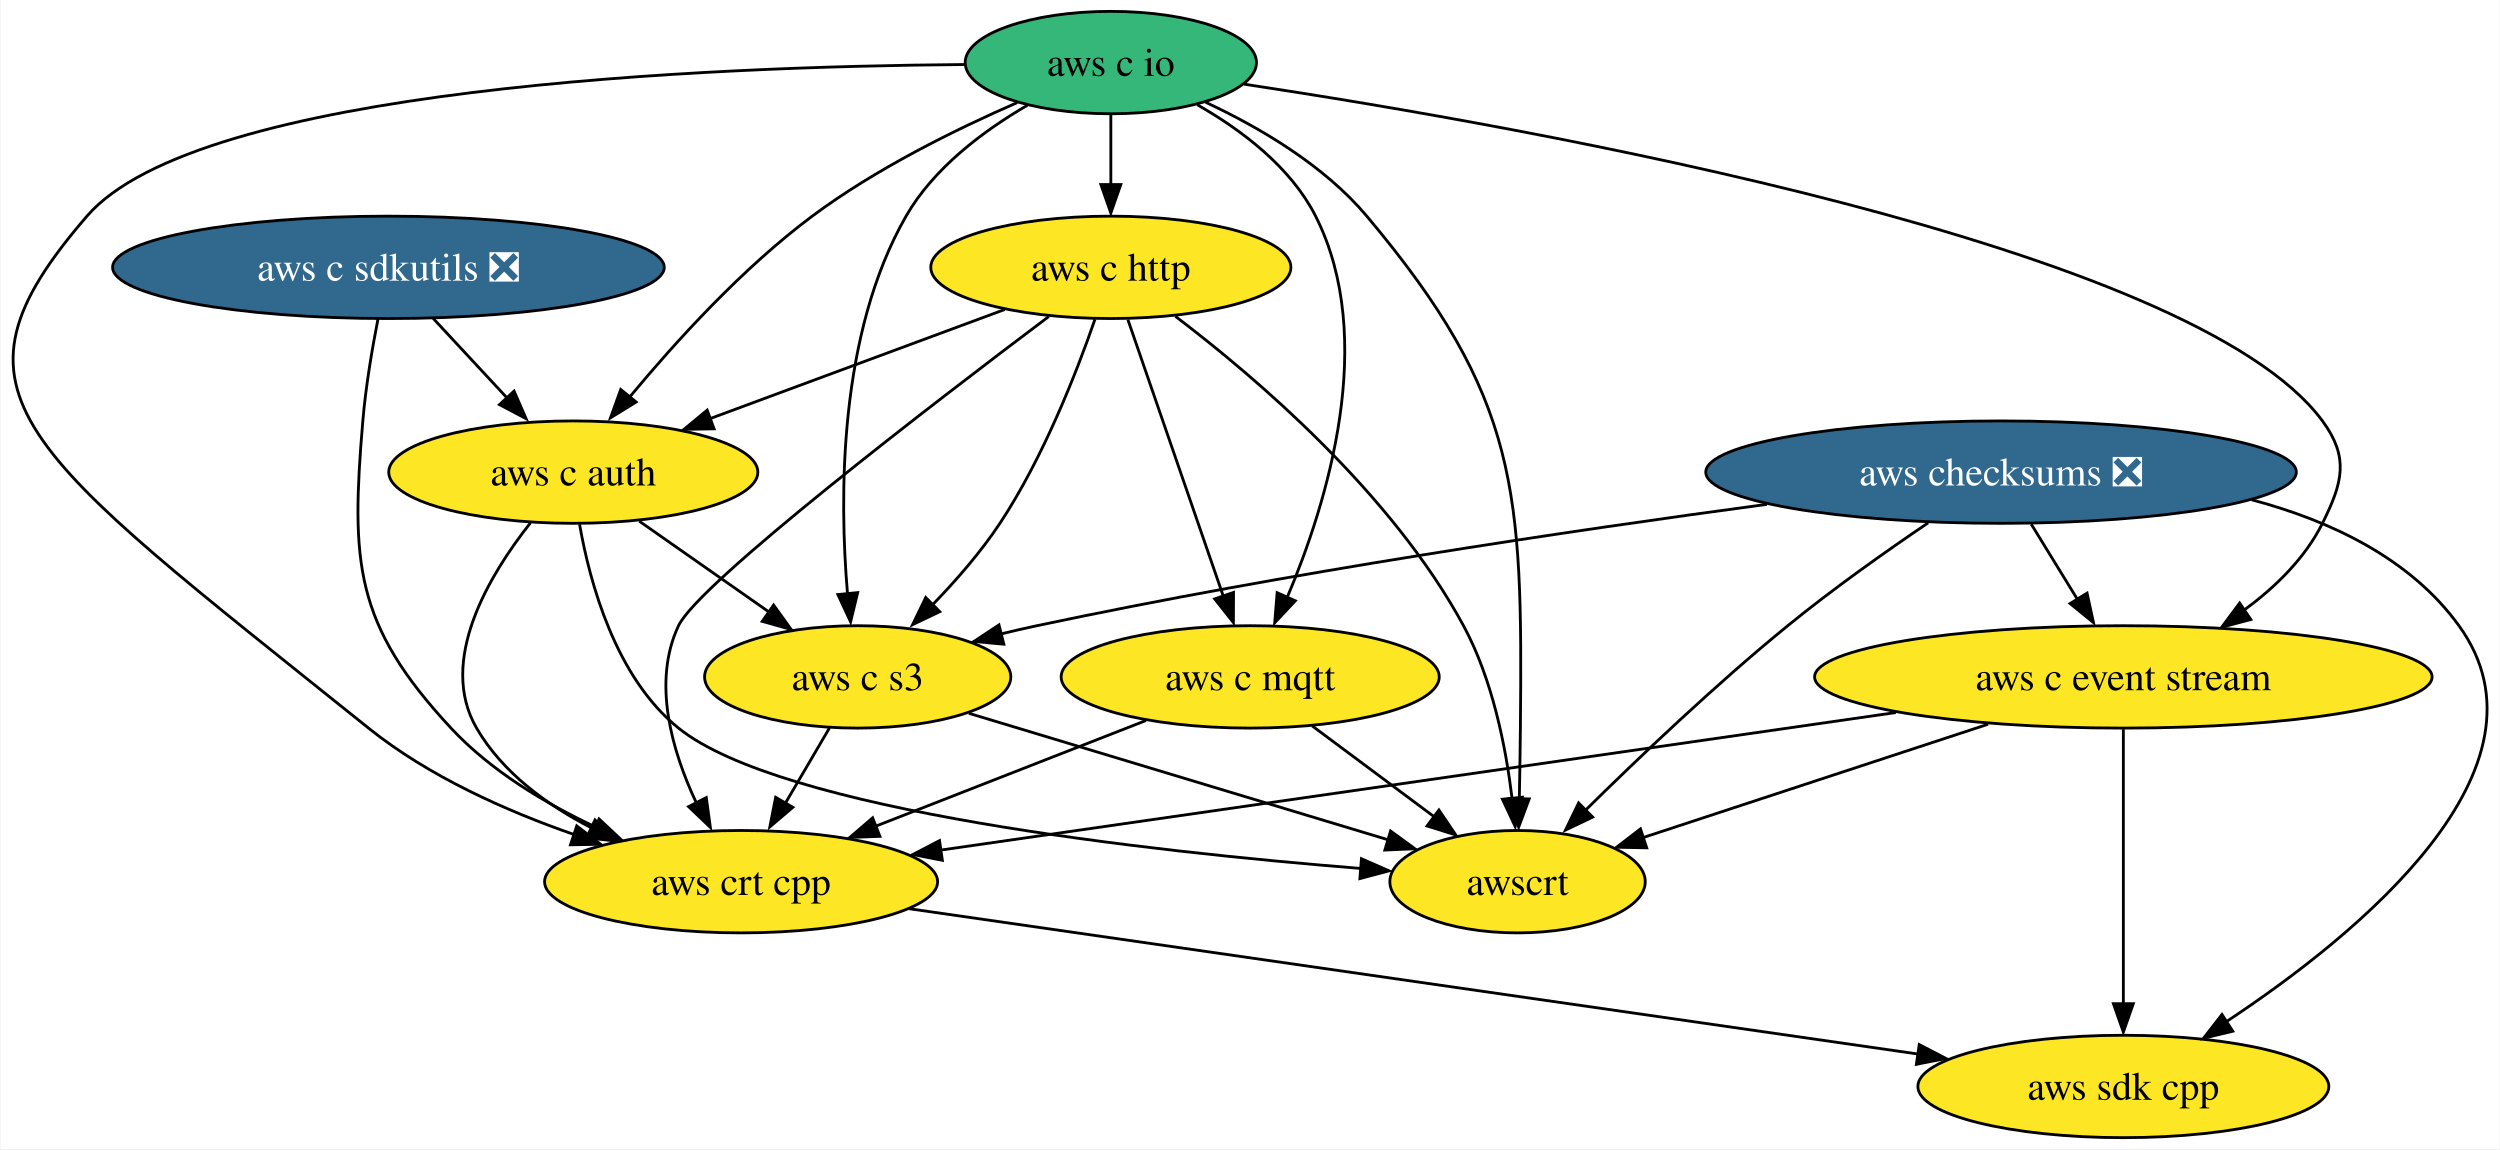
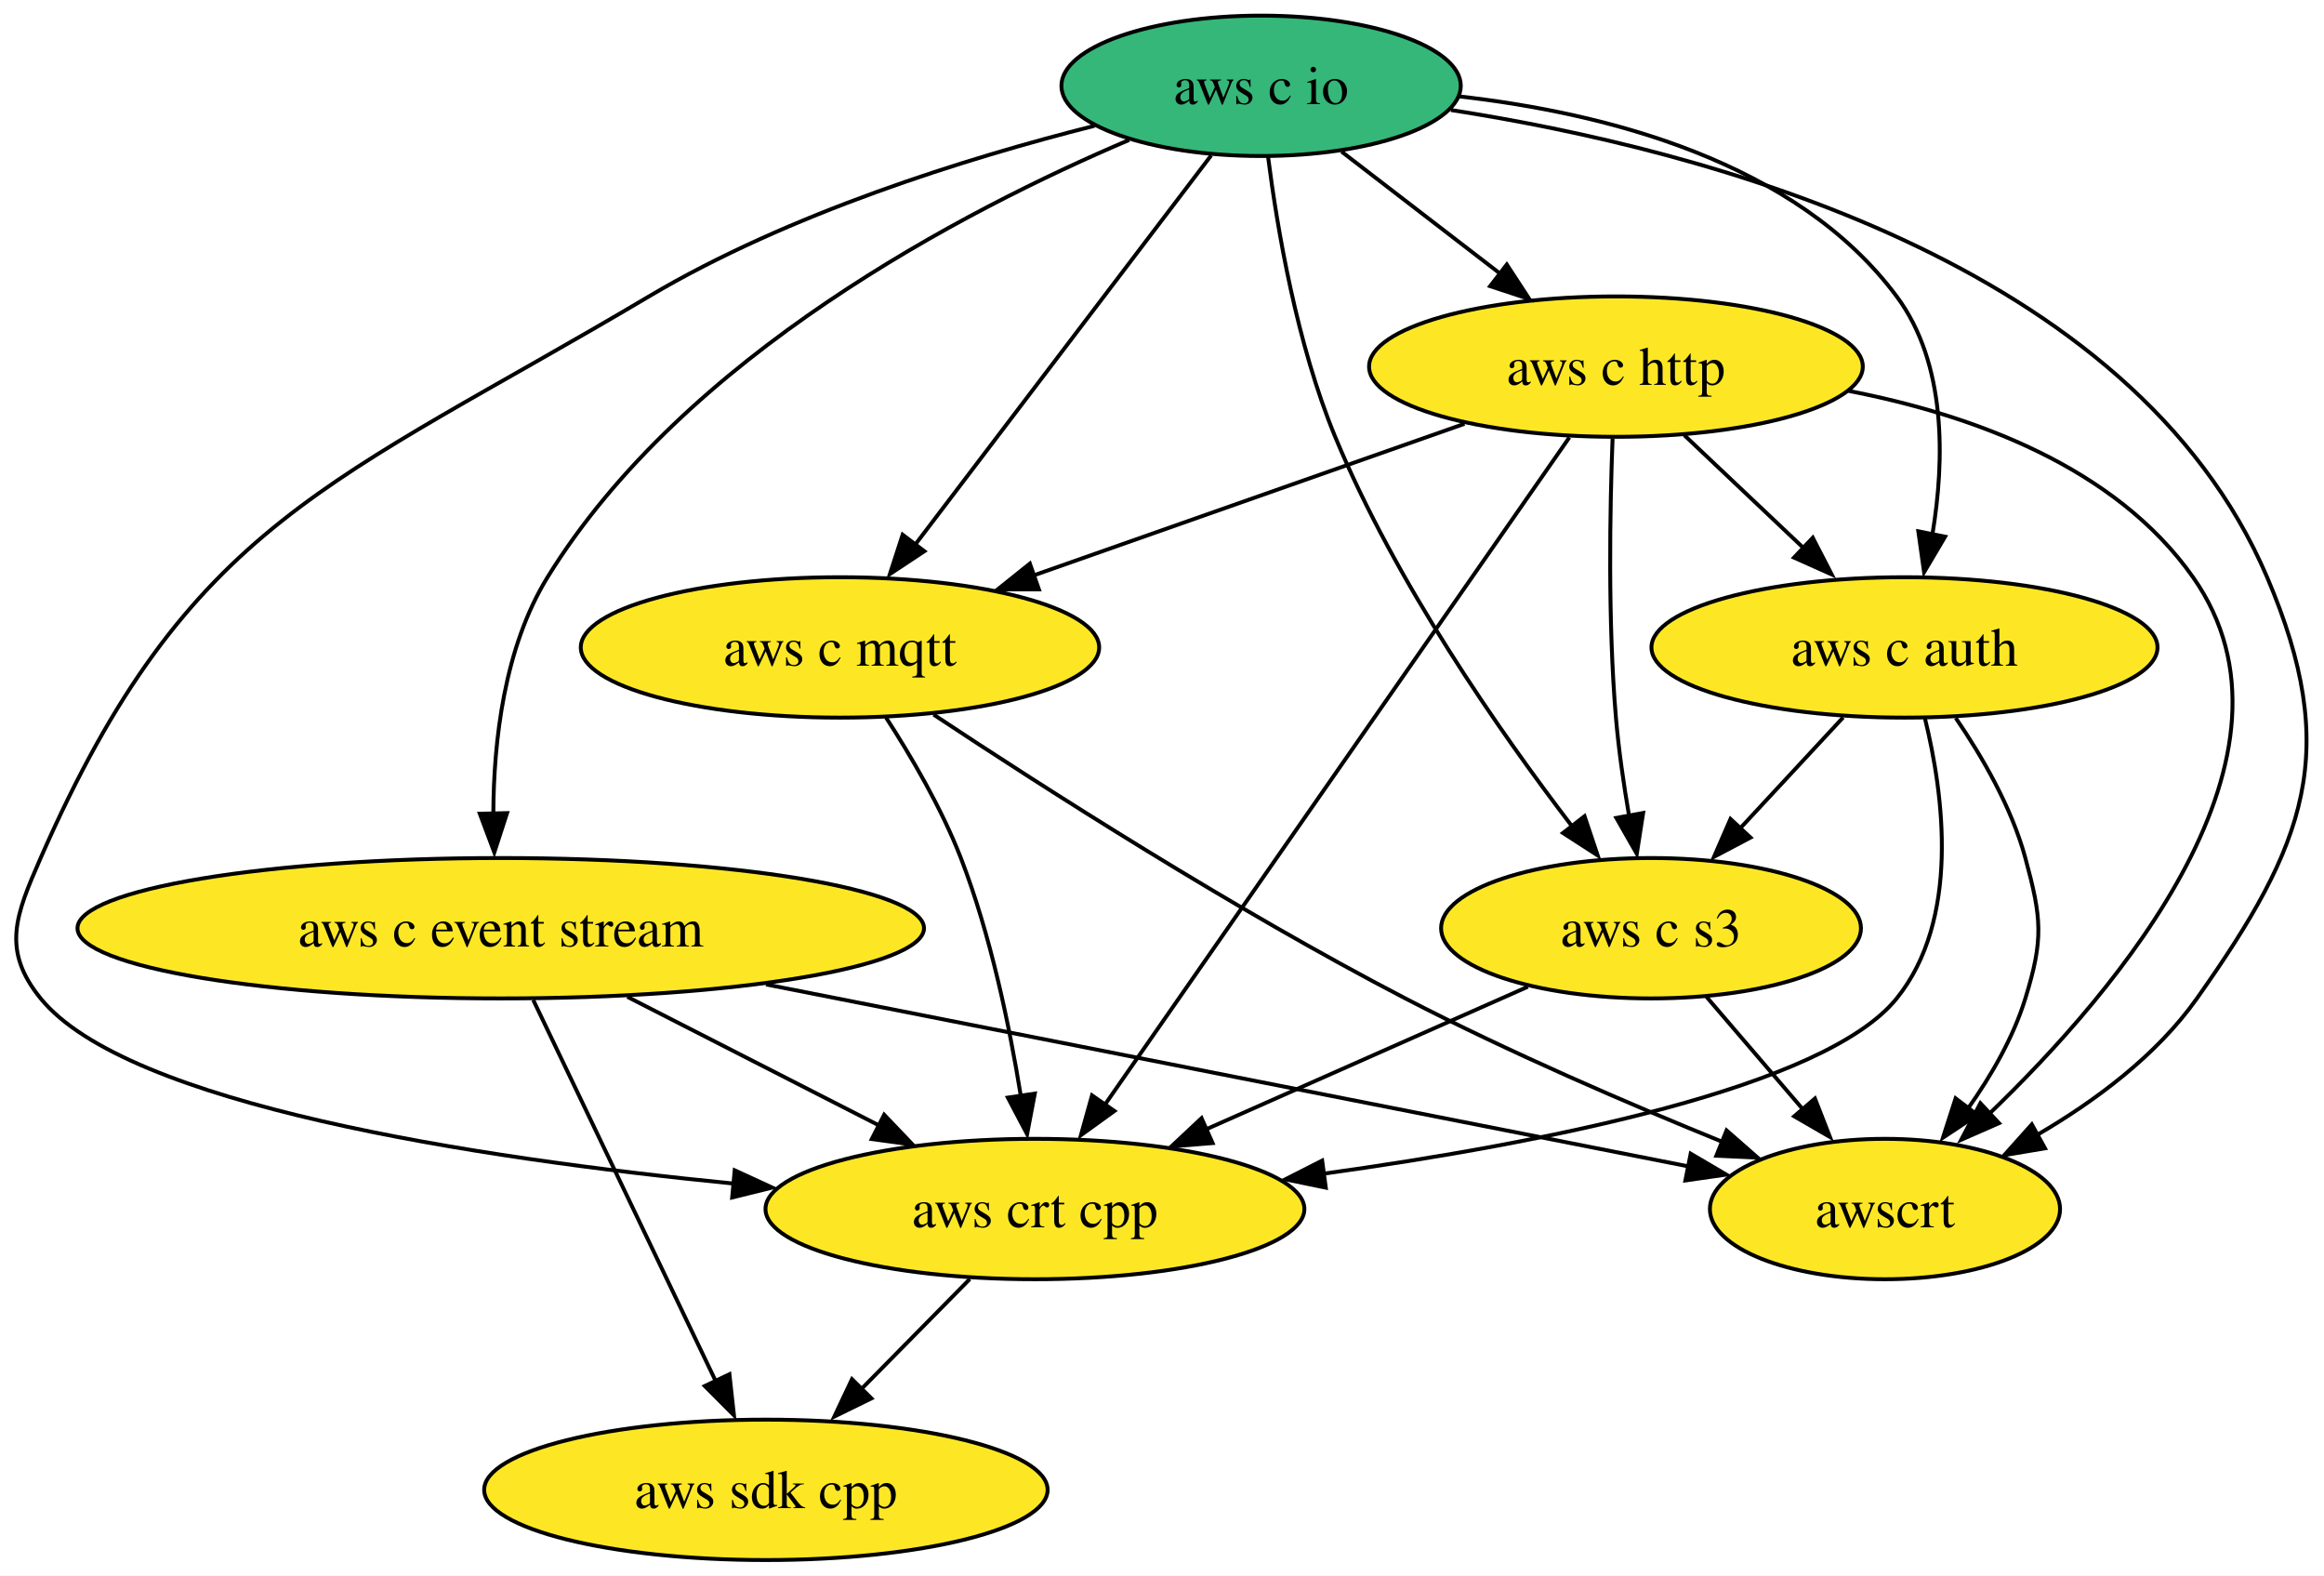
- <svg xmlns="http://www.w3.org/2000/svg" xmlns:xlink="http://www.w3.org/1999/xlink" width="879pt" height="404pt" viewBox="0.00 0.00 878.56 404.00">
+ <svg xmlns="http://www.w3.org/2000/svg" xmlns:xlink="http://www.w3.org/1999/xlink" width="596pt" height="404pt" viewBox="0.00 0.00 596.01 404.00">
  <g id="graph0" class="graph" transform="scale(1 1) rotate(0) translate(4 400)">
-     <polygon fill="white" stroke="none" points="-4,4 -4,-400 874.56,-400 874.56,4 -4,4" />
+     <polygon fill="white" stroke="none" points="-4,4 -4,-400 592.01,-400 592.01,4 -4,4" />
    <g id="node1" class="node">
      <g id="a_node1">
        <a xlink:href="https://github.com/conda-forge/aws-sdk-cpp-feedstock" xlink:title="aws sdk cpp">
-           <ellipse fill="#fde725" stroke="black" cx="742.35" cy="-18" rx="72.25" ry="18" />
-           <text text-anchor="middle" x="742.35" y="-13.32" font-family="Times,serif" font-size="14.00">aws sdk cpp</text>
+           <ellipse fill="#fde725" stroke="black" cx="192.42" cy="-18" rx="72.25" ry="18" />
+           <text text-anchor="middle" x="192.42" y="-13.32" font-family="Times,serif" font-size="14.00">aws sdk cpp</text>
        </a>
      </g>
    </g>
    <g id="node2" class="node">
      <g id="a_node2">
-         <a xlink:href="https://github.com/conda-forge/aws-checksums-feedstock/pull/66" xlink:title="aws checksums ❎">
-           <ellipse fill="#31688e" stroke="black" cx="699.35" cy="-234" rx="103.82" ry="18" />
-           <text text-anchor="middle" x="699.35" y="-229.32" font-family="Times,serif" font-size="14.00" fill="white">aws checksums ❎</text>
+         <a xlink:href="https://github.com/conda-forge/aws-c-event-stream-feedstock" xlink:title="aws c event stream">
+           <ellipse fill="#fde725" stroke="black" cx="124.42" cy="-162" rx="108.55" ry="18" />
+           <text text-anchor="middle" x="124.42" y="-157.32" font-family="Times,serif" font-size="14.00">aws c event stream</text>
        </a>
      </g>
    </g>
    <g id="edge1" class="edge">
-       <path fill="none" stroke="black" d="M787.46,-224.28C815.32,-216.88 843.27,-203.6 860.35,-180 896.53,-129.99 825.23,-71.63 778.51,-40.75" />
-       <polygon fill="black" stroke="black" points="780.83,-37.43 770.53,-34.95 777.03,-43.31 780.83,-37.43" />
+       <path fill="none" stroke="black" d="M132.76,-143.59C144.45,-119.18 165.81,-74.58 179.54,-45.89" />
+       <polygon fill="black" stroke="black" points="183.07,-47.64 184.23,-37.11 176.75,-44.62 183.07,-47.64" />
    </g>
    <g id="node3" class="node">
      <g id="a_node3">
-         <a xlink:href="https://github.com/conda-forge/aws-c-event-stream-feedstock" xlink:title="aws c event stream">
-           <ellipse fill="#fde725" stroke="black" cx="742.35" cy="-162" rx="108.55" ry="18" />
-           <text text-anchor="middle" x="742.35" y="-157.32" font-family="Times,serif" font-size="14.00">aws c event stream</text>
+         <a xlink:href="https://github.com/conda-forge/aws-crt-cpp-feedstock" xlink:title="aws crt cpp">
+           <ellipse fill="#fde725" stroke="black" cx="261.42" cy="-90" rx="69.1" ry="18" />
+           <text text-anchor="middle" x="261.42" y="-85.33" font-family="Times,serif" font-size="14.00">aws crt cpp</text>
        </a>
      </g>
    </g>
    <g id="edge2" class="edge">
-       <path fill="none" stroke="black" d="M709.97,-215.7C714.87,-207.73 720.78,-198.1 726.21,-189.26" />
-       <polygon fill="black" stroke="black" points="729.59,-191.46 731.84,-181.1 723.62,-187.79 729.59,-191.46" />
+       <path fill="none" stroke="black" d="M156.89,-144.41C176.2,-134.54 200.86,-121.95 221.37,-111.47" />
+       <polygon fill="black" stroke="black" points="222.75,-114.18 230.07,-106.51 219.57,-107.94 222.75,-114.18" />
    </g>
    <g id="node4" class="node">
      <g id="a_node4">
-         <a xlink:href="https://github.com/conda-forge/aws-c-s3-feedstock" xlink:title="aws c s3">
-           <ellipse fill="#fde725" stroke="black" cx="297.35" cy="-162" rx="53.84" ry="18" />
-           <text text-anchor="middle" x="297.35" y="-157.32" font-family="Times,serif" font-size="14.00">aws c s3</text>
+         <a xlink:href="https://github.com/conda-forge/awscrt-feedstock" xlink:title="awscrt">
+           <ellipse fill="#fde725" stroke="black" cx="479.42" cy="-90" rx="44.9" ry="18" />
+           <text text-anchor="middle" x="479.42" y="-85.33" font-family="Times,serif" font-size="14.00">awscrt</text>
        </a>
      </g>
    </g>
    <g id="edge3" class="edge">
-       <path fill="none" stroke="black" d="M617.03,-222.68C548.1,-213.42 447.31,-198.47 360.35,-180 356.22,-179.12 351.97,-178.14 347.71,-177.11" />
-       <polygon fill="black" stroke="black" points="348.73,-173.5 338.18,-174.45 347.02,-180.29 348.73,-173.5" />
+       <path fill="none" stroke="black" d="M192.45,-147.59C261.58,-133.95 367.07,-113.16 429.04,-100.93" />
+       <polygon fill="black" stroke="black" points="429.59,-104.2 438.72,-98.83 428.23,-97.33 429.59,-104.2" />
+     </g>
+     <g id="edge4" class="edge">
+       <path fill="none" stroke="black" d="M244.72,-72.05C236.24,-63.46 225.8,-52.86 216.47,-43.4" />
+       <polygon fill="black" stroke="black" points="219.48,-41.45 209.97,-36.79 214.5,-46.37 219.48,-41.45" />
    </g>
    <g id="node5" class="node">
      <g id="a_node5">
-         <a xlink:href="https://github.com/conda-forge/awscrt-feedstock" xlink:title="awscrt">
-           <ellipse fill="#fde725" stroke="black" cx="529.35" cy="-90" rx="44.9" ry="18" />
-           <text text-anchor="middle" x="529.35" y="-85.33" font-family="Times,serif" font-size="14.00">awscrt</text>
+         <a xlink:href="https://github.com/conda-forge/aws-c-io-feedstock" xlink:title="aws c io">
+           <ellipse fill="#35b779" stroke="black" cx="319.42" cy="-378" rx="51.21" ry="18" />
+           <text text-anchor="middle" x="319.42" y="-373.32" font-family="Times,serif" font-size="14.00">aws c io</text>
        </a>
      </g>
    </g>
-     <g id="edge4" class="edge">
-       <path fill="none" stroke="black" d="M673.71,-216.17C658.91,-206.15 640.16,-192.9 624.35,-180 598.86,-159.23 571.67,-133.32 552.93,-114.83" />
-       <polygon fill="black" stroke="black" points="555.76,-112.71 546.2,-108.14 550.83,-117.68 555.76,-112.71" />
-     </g>
    <g id="edge5" class="edge">
-       <path fill="none" stroke="black" d="M742.35,-143.59C742.35,-119.5 742.35,-75.75 742.35,-47.03" />
-       <polygon fill="black" stroke="black" points="745.85,-47.11 742.35,-37.11 738.85,-47.11 745.85,-47.11" />
+       <path fill="none" stroke="black" d="M285.58,-364.12C243.07,-346.03 171.47,-308.81 136.42,-252 125.29,-233.95 122.6,-209.96 122.52,-191.44" />
+       <polygon fill="black" stroke="black" points="126.04,-191.52 122.77,-181.44 119.05,-191.36 126.04,-191.52" />
    </g>
    <g id="edge6" class="edge">
-       <path fill="none" stroke="black" d="M694.81,-145.38C658.43,-133.42 608.65,-117.06 573.21,-105.42" />
-       <polygon fill="black" stroke="black" points="574.76,-101.91 564.16,-102.11 572.57,-108.56 574.76,-101.91" />
+       <path fill="none" stroke="black" d="M276.7,-367.75C243.9,-359.46 198.3,-345.29 162.42,-324 81.27,-275.85 44.27,-266.43 6.42,-180 0.01,-165.34 -3.67,-156.41 6.42,-144 28.55,-116.8 117.49,-103.1 184.14,-96.53" />
+       <polygon fill="black" stroke="black" points="184.42,-99.93 194.05,-95.5 183.77,-92.96 184.42,-99.93" />
+     </g>
+     <g id="edge7" class="edge">
+       <path fill="none" stroke="black" d="M368.1,-371.79C432.77,-361.77 542.88,-333.04 577.42,-252 596.5,-207.23 587.51,-183.74 559.42,-144 549.09,-129.38 533.33,-117.7 518.53,-109.06" />
+       <polygon fill="black" stroke="black" points="520.46,-105.57 510.01,-103.82 517.08,-111.71 520.46,-105.57" />
    </g>
    <g id="node6" class="node">
      <g id="a_node6">
-         <a xlink:href="https://github.com/conda-forge/aws-crt-cpp-feedstock" xlink:title="aws crt cpp">
-           <ellipse fill="#fde725" stroke="black" cx="256.35" cy="-90" rx="69.1" ry="18" />
-           <text text-anchor="middle" x="256.35" y="-85.33" font-family="Times,serif" font-size="14.00">aws crt cpp</text>
+         <a xlink:href="https://github.com/conda-forge/aws-c-http-feedstock" xlink:title="aws c http">
+           <ellipse fill="#fde725" stroke="black" cx="410.42" cy="-306" rx="63.31" ry="18" />
+           <text text-anchor="middle" x="410.42" y="-301.32" font-family="Times,serif" font-size="14.00">aws c http</text>
        </a>
      </g>
    </g>
-     <g id="edge7" class="edge">
-       <path fill="none" stroke="black" d="M662.36,-149.48C568.86,-136.01 415.58,-113.94 326.52,-101.11" />
-       <polygon fill="black" stroke="black" points="327.11,-97.51 316.72,-99.55 326.12,-104.44 327.11,-97.51" />
-     </g>
    <g id="edge8" class="edge">
-       <path fill="none" stroke="black" d="M336.44,-149.2C377.15,-136.92 440.87,-117.69 483.83,-104.73" />
-       <polygon fill="black" stroke="black" points="484.71,-107.82 493.27,-101.58 482.69,-101.12 484.71,-107.82" />
-     </g>
-     <g id="edge9" class="edge">
-       <path fill="none" stroke="black" d="M287.42,-144.05C282.76,-136.09 277.09,-126.41 271.87,-117.51" />
-       <polygon fill="black" stroke="black" points="274.54,-116.14 266.46,-109.28 268.5,-119.67 274.54,-116.14" />
-     </g>
-     <g id="edge10" class="edge">
-       <path fill="none" stroke="black" d="M315.45,-80.49C404.72,-67.63 573.74,-43.28 670.16,-29.4" />
-       <polygon fill="black" stroke="black" points="670.58,-32.73 679.98,-27.84 669.58,-25.8 670.58,-32.73" />
+       <path fill="none" stroke="black" d="M340.07,-361.12C352.12,-351.85 367.51,-340.01 380.83,-329.76" />
+       <polygon fill="black" stroke="black" points="382.43,-332.18 388.22,-323.31 378.16,-326.63 382.43,-332.18" />
    </g>
    <g id="node7" class="node">
      <g id="a_node7">
-         <a xlink:href="https://github.com/conda-forge/aws-c-io-feedstock" xlink:title="aws c io">
-           <ellipse fill="#35b779" stroke="black" cx="386.35" cy="-378" rx="51.21" ry="18" />
-           <text text-anchor="middle" x="386.35" y="-373.32" font-family="Times,serif" font-size="14.00">aws c io</text>
+         <a xlink:href="https://github.com/conda-forge/aws-c-mqtt-feedstock" xlink:title="aws c mqtt">
+           <ellipse fill="#fde725" stroke="black" cx="211.42" cy="-234" rx="66.47" ry="18" />
+           <text text-anchor="middle" x="211.42" y="-229.32" font-family="Times,serif" font-size="14.00">aws c mqtt</text>
+         </a>
+       </g>
+     </g>
+     <g id="edge9" class="edge">
+       <path fill="none" stroke="black" d="M306.61,-360.15C287.85,-335.49 252.78,-289.37 230.84,-260.53" />
+       <polygon fill="black" stroke="black" points="233.06,-258.67 224.22,-252.82 227.49,-262.9 233.06,-258.67" />
+     </g>
+     <g id="node8" class="node">
+       <g id="a_node8">
+         <a xlink:href="https://github.com/conda-forge/aws-c-auth-feedstock" xlink:title="aws c auth">
+           <ellipse fill="#fde725" stroke="black" cx="484.42" cy="-234" rx="64.89" ry="18" />
+           <text text-anchor="middle" x="484.42" y="-229.32" font-family="Times,serif" font-size="14.00">aws c auth</text>
+         </a>
+       </g>
+     </g>
+     <g id="edge10" class="edge">
+       <path fill="none" stroke="black" d="M370.26,-375.28C407.8,-371.03 456.67,-358.62 482.42,-324 495.24,-306.77 494.73,-282.02 491.59,-263" />
+       <polygon fill="black" stroke="black" points="494.84,-262.4 489.45,-253.28 487.97,-263.77 494.84,-262.4" />
+     </g>
+     <g id="node9" class="node">
+       <g id="a_node9">
+         <a xlink:href="https://github.com/conda-forge/aws-c-s3-feedstock" xlink:title="aws c s3">
+           <ellipse fill="#fde725" stroke="black" cx="419.42" cy="-162" rx="53.84" ry="18" />
+           <text text-anchor="middle" x="419.42" y="-157.32" font-family="Times,serif" font-size="14.00">aws c s3</text>
        </a>
      </g>
    </g>
    <g id="edge11" class="edge">
-       <path fill="none" stroke="black" d="M433.16,-370.41C534.11,-355.14 766.84,-313.85 812.35,-252 821.83,-239.11 819.47,-230.33 812.35,-216 806.24,-203.72 795.78,-193.53 784.79,-185.47" />
-       <polygon fill="black" stroke="black" points="787.17,-182.18 776.92,-179.47 783.24,-187.97 787.17,-182.18" />
+       <path fill="none" stroke="black" d="M321.22,-359.72C323.56,-341.37 328.57,-311.79 338.42,-288 353.86,-250.71 380.58,-212.43 399.09,-188.23" />
+       <polygon fill="black" stroke="black" points="402.37,-190.72 405.74,-180.67 396.84,-186.42 402.37,-190.72" />
    </g>
    <g id="edge12" class="edge">
-       <path fill="none" stroke="black" d="M357.03,-363C341.67,-354.07 324.07,-340.96 314.35,-324 290.58,-282.56 290.88,-225.18 293.76,-191.29" />
-       <polygon fill="black" stroke="black" points="297.34,-191.65 294.85,-181.35 290.38,-190.95 297.34,-191.65" />
+       <path fill="none" stroke="black" d="M398.48,-287.85C372.43,-250.43 310.34,-161.25 279.48,-116.93" />
+       <polygon fill="black" stroke="black" points="281.8,-115.14 273.21,-108.94 276.06,-119.14 281.8,-115.14" />
    </g>
    <g id="edge13" class="edge">
-       <path fill="none" stroke="black" d="M419.71,-364.03C438.56,-355.23 461.3,-341.91 476.35,-324 530.07,-260.05 531.13,-227.52 530.35,-144 530.27,-135.87 530.13,-127.04 529.97,-118.96" />
-       <polygon fill="black" stroke="black" points="533.45,-119.11 529.75,-109.18 526.46,-119.25 533.45,-119.11" />
+       <path fill="none" stroke="black" d="M470.09,-299.78C501.89,-293.61 538.47,-280.34 558.42,-252 590.37,-206.63 539.55,-146.41 505.72,-113.99" />
+       <polygon fill="black" stroke="black" points="508.66,-112.02 498.96,-107.76 503.89,-117.14 508.66,-112.02" />
    </g>
    <g id="edge14" class="edge">
-       <path fill="none" stroke="black" d="M334.72,-377.31C244.87,-376.62 65.57,-369.42 26.35,-324 -28.08,-260.97 2.2,-242.86 125.35,-144 146.44,-127.07 173.66,-114.89 197.82,-106.51" />
-       <polygon fill="black" stroke="black" points="198.57,-109.62 206.96,-103.15 196.36,-102.97 198.57,-109.62" />
-     </g>
-     <g id="node8" class="node">
-       <g id="a_node8">
-         <a xlink:href="https://github.com/conda-forge/aws-c-http-feedstock" xlink:title="aws c http">
-           <ellipse fill="#fde725" stroke="black" cx="386.35" cy="-306" rx="63.31" ry="18" />
-           <text text-anchor="middle" x="386.35" y="-301.32" font-family="Times,serif" font-size="14.00">aws c http</text>
-         </a>
-       </g>
+       <path fill="none" stroke="black" d="M371.58,-291.34C340.01,-280.23 295.26,-264.49 261.09,-252.47" />
+       <polygon fill="black" stroke="black" points="262.44,-248.88 251.85,-248.87 260.12,-255.49 262.44,-248.88" />
    </g>
    <g id="edge15" class="edge">
-       <path fill="none" stroke="black" d="M386.35,-359.7C386.35,-352.24 386.35,-343.32 386.35,-334.97" />
-       <polygon fill="black" stroke="black" points="389.85,-335.1 386.35,-325.1 382.85,-335.1 389.85,-335.1" />
-     </g>
-     <g id="node9" class="node">
-       <g id="a_node9">
-         <a xlink:href="https://github.com/conda-forge/aws-c-mqtt-feedstock" xlink:title="aws c mqtt">
-           <ellipse fill="#fde725" stroke="black" cx="435.35" cy="-162" rx="66.47" ry="18" />
-           <text text-anchor="middle" x="435.35" y="-157.32" font-family="Times,serif" font-size="14.00">aws c mqtt</text>
-         </a>
-       </g>
+       <path fill="none" stroke="black" d="M427.96,-288.41C437.2,-279.67 448.7,-268.79 458.91,-259.13" />
+       <polygon fill="black" stroke="black" points="460.9,-262.13 465.76,-252.71 456.09,-257.04 460.9,-262.13" />
    </g>
    <g id="edge16" class="edge">
-       <path fill="none" stroke="black" d="M416.73,-363.17C432.22,-354.36 449.59,-341.31 458.35,-324 480.19,-280.8 462.46,-223.25 448.36,-189.95" />
-       <polygon fill="black" stroke="black" points="451.22,-188.76 443.97,-181.04 444.82,-191.6 451.22,-188.76" />
-     </g>
-     <g id="node10" class="node">
-       <g id="a_node10">
-         <a xlink:href="https://github.com/conda-forge/aws-c-auth-feedstock" xlink:title="aws c auth">
-           <ellipse fill="#fde725" stroke="black" cx="197.35" cy="-234" rx="64.89" ry="18" />
-           <text text-anchor="middle" x="197.35" y="-229.32" font-family="Times,serif" font-size="14.00">aws c auth</text>
-         </a>
-       </g>
+       <path fill="none" stroke="black" d="M409.56,-287.57C408.87,-269.6 408.33,-240.79 410.42,-216 411.12,-207.78 412.4,-198.92 413.79,-190.85" />
+       <polygon fill="black" stroke="black" points="417.4,-191.56 415.77,-181.09 410.52,-190.29 417.4,-191.56" />
    </g>
    <g id="edge17" class="edge">
-       <path fill="none" stroke="black" d="M353.43,-363.93C331.85,-354.52 303.61,-340.6 281.35,-324 256.79,-305.69 233.25,-279.77 217.37,-260.63" />
-       <polygon fill="black" stroke="black" points="219.46,-258.65 210.43,-253.1 214.03,-263.06 219.46,-258.65" />
+       <path fill="none" stroke="black" d="M223.22,-216.04C229.74,-205.97 237.49,-192.72 242.42,-180 250.06,-160.3 254.9,-136.9 257.79,-119.04" />
+       <polygon fill="black" stroke="black" points="261.39,-119.6 259.41,-109.2 254.47,-118.57 261.39,-119.6" />
    </g>
    <g id="edge18" class="edge">
-       <path fill="none" stroke="black" d="M380.77,-287.72C374.33,-269.11 362.61,-239.07 347.35,-216 340.57,-205.77 331.75,-195.68 323.41,-187.1" />
-       <polygon fill="black" stroke="black" points="326.2,-184.94 316.64,-180.37 321.27,-189.91 326.2,-184.94" />
+       <path fill="none" stroke="black" d="M235.43,-216.78C263.7,-198.04 312.38,-166.86 356.42,-144 382.88,-130.27 413.68,-117 437.84,-107.18" />
+       <polygon fill="black" stroke="black" points="438.79,-110.16 446.76,-103.18 436.17,-103.67 438.79,-110.16" />
    </g>
    <g id="edge19" class="edge">
-       <path fill="none" stroke="black" d="M409.06,-288.77C437.4,-267.25 485.18,-226.51 510.35,-180 520.51,-161.22 525.23,-137.45 527.43,-119.21" />
-       <polygon fill="black" stroke="black" points="531,-119.69 528.52,-109.39 524.04,-118.99 531,-119.69" />
+       <path fill="none" stroke="black" d="M489.66,-215.84C494.49,-196.22 498.73,-164.21 482.42,-144 463.98,-121.14 392.22,-106.94 335.41,-99.06" />
+       <polygon fill="black" stroke="black" points="336.01,-95.48 325.63,-97.62 335.08,-102.42 336.01,-95.48" />
    </g>
    <g id="edge20" class="edge">
-       <path fill="none" stroke="black" d="M364.54,-288.72C324.2,-258.38 241.39,-194.91 234.35,-180 224.98,-160.18 232.06,-135.92 240.6,-117.74" />
-       <polygon fill="black" stroke="black" points="244.11,-119.57 245.54,-109.08 237.88,-116.39 244.11,-119.57" />
+       <path fill="none" stroke="black" d="M497.57,-215.91C504.35,-206.01 511.91,-192.96 515.42,-180 519.61,-164.56 520.13,-159.29 515.42,-144 512.35,-134.01 506.68,-124.21 500.73,-115.8" />
+       <polygon fill="black" stroke="black" points="503.11,-114.15 494.28,-108.29 497.53,-118.38 503.11,-114.15" />
    </g>
    <g id="edge21" class="edge">
-       <path fill="none" stroke="black" d="M392.35,-287.59C400.74,-263.29 416.03,-218.97 425.93,-190.27" />
-       <polygon fill="black" stroke="black" points="429.49,-191.71 429.44,-181.11 422.87,-189.42 429.49,-191.71" />
+       <path fill="none" stroke="black" d="M468.69,-216.05C460.67,-207.42 450.77,-196.76 441.96,-187.27" />
+       <polygon fill="black" stroke="black" points="444.93,-185.25 435.57,-180.31 439.8,-190.02 444.93,-185.25" />
    </g>
    <g id="edge22" class="edge">
-       <path fill="none" stroke="black" d="M349,-291.17C319.3,-280.17 277.53,-264.7 245.34,-252.78" />
-       <polygon fill="black" stroke="black" points="246.85,-249.23 236.25,-249.04 244.42,-255.8 246.85,-249.23" />
+       <path fill="none" stroke="black" d="M387.83,-147C364.22,-136.54 331.64,-122.11 305.47,-110.51" />
+       <polygon fill="black" stroke="black" points="306.98,-106.91 296.42,-106.06 304.15,-113.31 306.98,-106.91" />
    </g>
    <g id="edge23" class="edge">
-       <path fill="none" stroke="black" d="M457.15,-144.76C469.87,-135.29 486.09,-123.21 499.94,-112.9" />
-       <polygon fill="black" stroke="black" points="501.7,-115.21 507.63,-106.43 497.52,-109.59 501.7,-115.21" />
-     </g>
-     <g id="edge24" class="edge">
-       <path fill="none" stroke="black" d="M398.69,-146.67C371.24,-135.93 333.46,-121.16 303.72,-109.53" />
-       <polygon fill="black" stroke="black" points="305.15,-105.94 294.57,-105.56 302.6,-112.46 305.15,-105.94" />
-     </g>
-     <g id="edge25" class="edge">
-       <path fill="none" stroke="black" d="M220.54,-216.76C234.11,-207.27 251.42,-195.15 266.17,-184.82" />
-       <polygon fill="black" stroke="black" points="267.78,-187.27 273.97,-178.67 263.77,-181.53 267.78,-187.27" />
-     </g>
-     <g id="edge26" class="edge">
-       <path fill="none" stroke="black" d="M199.56,-215.65C203.13,-195.22 212.18,-161.83 234.35,-144 270.53,-114.9 399.64,-100.62 474.52,-94.63" />
-       <polygon fill="black" stroke="black" points="474.46,-98.07 484.16,-93.81 473.92,-91.09 474.46,-98.07" />
-     </g>
-     <g id="edge27" class="edge">
-       <path fill="none" stroke="black" d="M182.31,-216.2C167.72,-197.75 149.63,-167.6 163.35,-144 172.39,-128.43 187.91,-117.06 203.71,-108.93" />
-       <polygon fill="black" stroke="black" points="204.99,-111.72 212.53,-104.28 201.99,-105.4 204.99,-111.72" />
-     </g>
-     <g id="node11" class="node">
-       <g id="a_node11">
-         <a xlink:href="https://github.com/conda-forge/aws-c-sdkutils-feedstock/pull/48" xlink:title="aws c sdkutils ❎">
-           <ellipse fill="#31688e" stroke="black" cx="132.35" cy="-306" rx="96.98" ry="18" />
-           <text text-anchor="middle" x="132.35" y="-301.32" font-family="Times,serif" font-size="14.00" fill="white">aws c sdkutils ❎</text>
-         </a>
-       </g>
-     </g>
-     <g id="edge28" class="edge">
-       <path fill="none" stroke="black" d="M128.69,-287.91C126.67,-277.57 124.36,-264.09 123.35,-252 119.15,-202.24 120.34,-180.57 154.35,-144 168.28,-129.02 187.41,-117.54 205.34,-109.15" />
-       <polygon fill="black" stroke="black" points="206.41,-112.06 214.14,-104.81 203.58,-105.66 206.41,-112.06" />
-     </g>
-     <g id="edge29" class="edge">
-       <path fill="none" stroke="black" d="M148.08,-288.05C155.98,-279.54 165.71,-269.07 174.43,-259.68" />
-       <polygon fill="black" stroke="black" points="176.52,-262.5 180.76,-252.79 171.39,-257.74 176.52,-262.5" />
+       <path fill="none" stroke="black" d="M433.64,-144.41C440.96,-135.87 450.04,-125.28 458.18,-115.79" />
+       <polygon fill="black" stroke="black" points="461.46,-118.34 465.31,-108.47 456.14,-113.78 461.46,-118.34" />
    </g>
  </g>
</svg>
